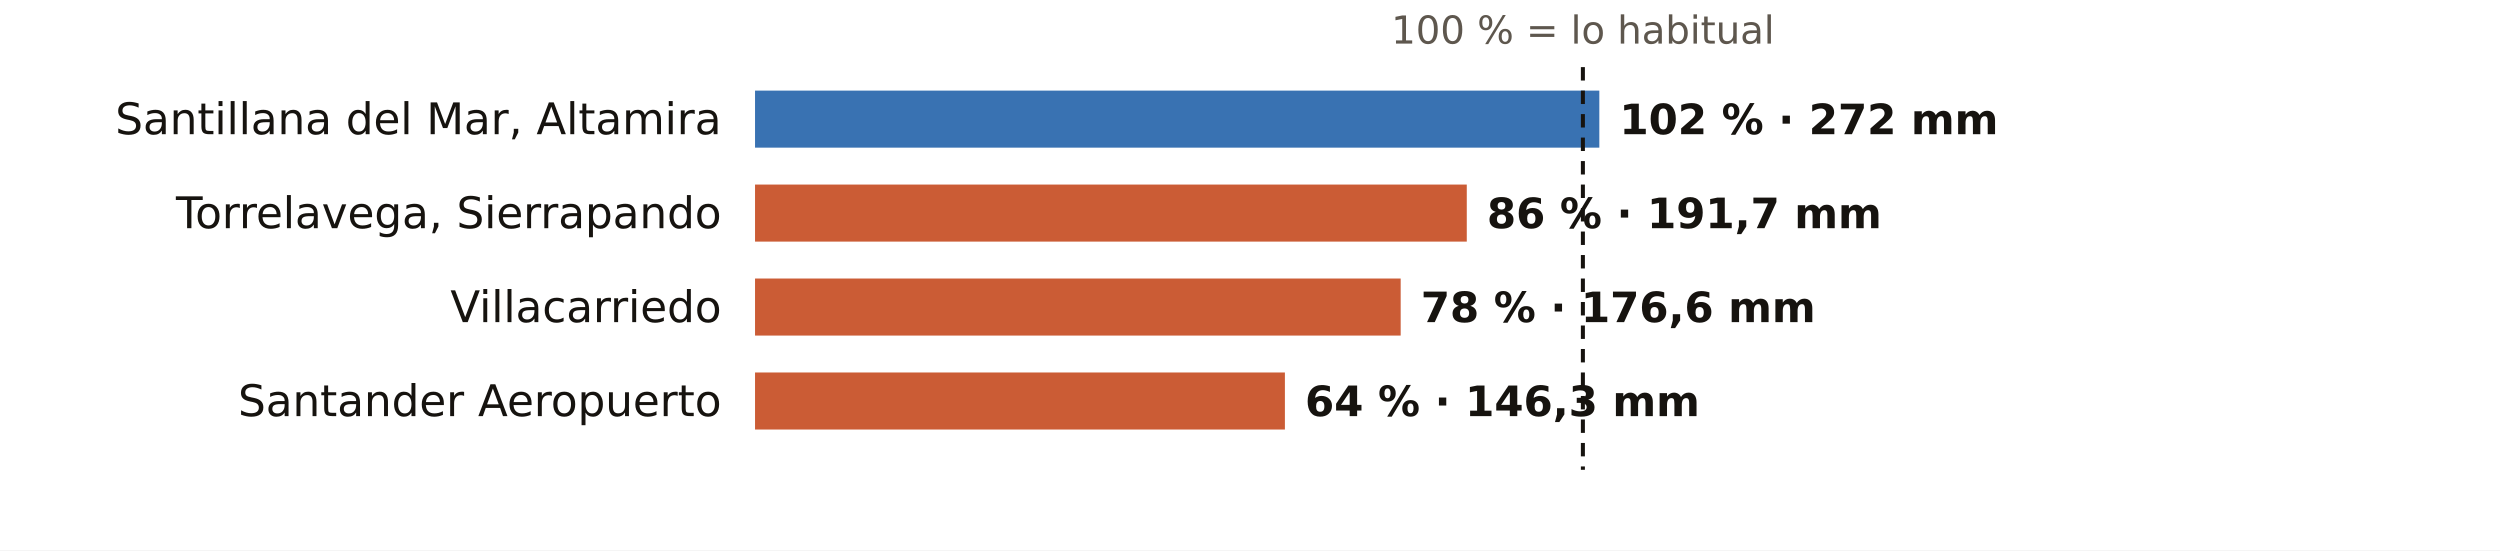
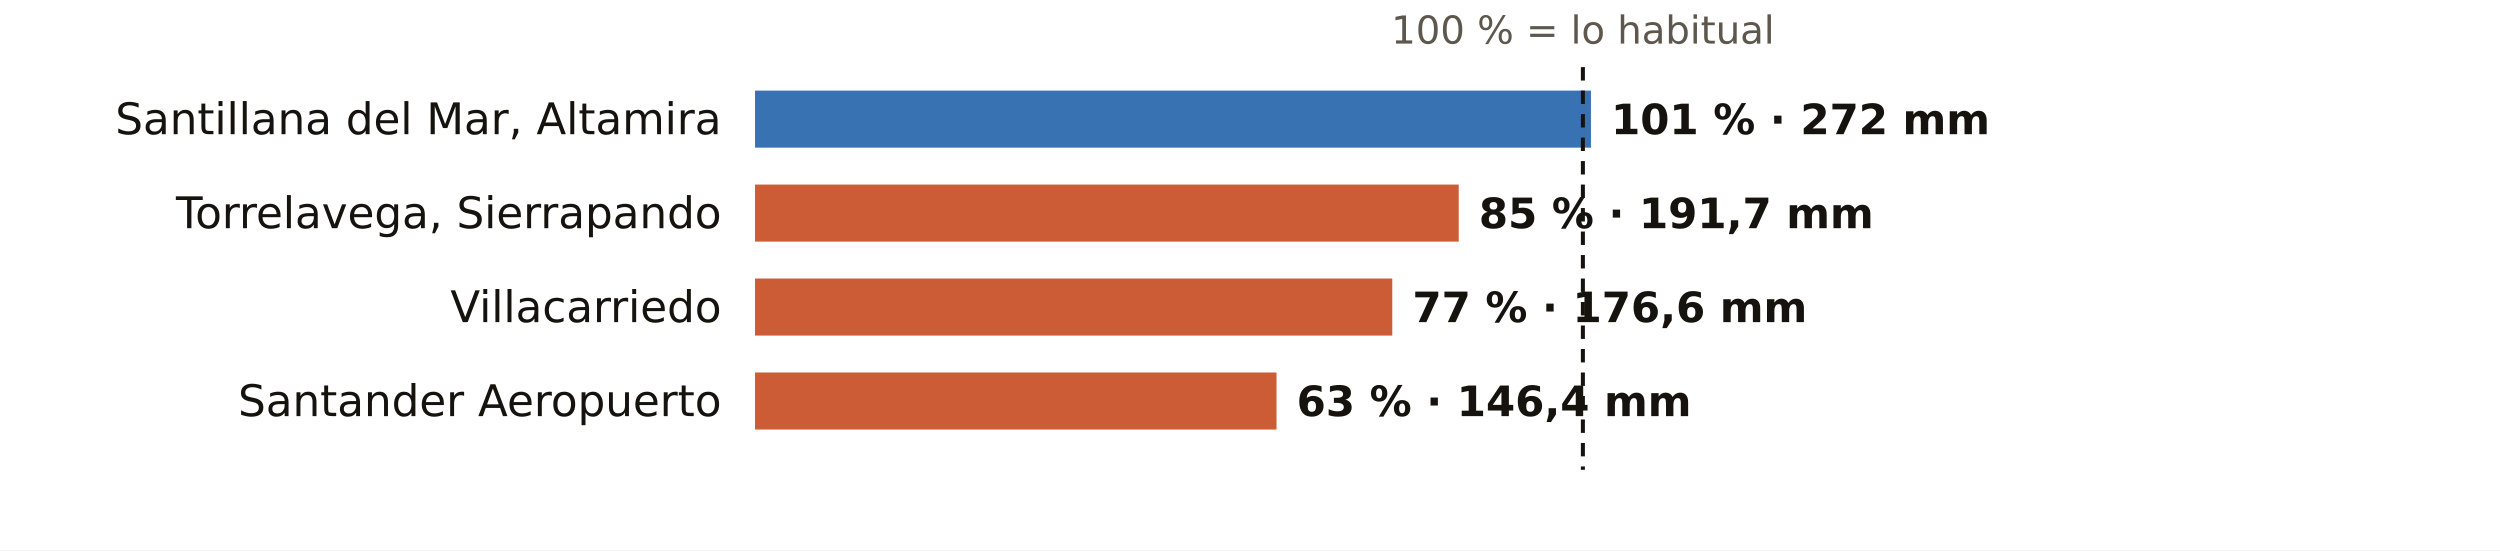
<svg xmlns="http://www.w3.org/2000/svg" viewBox="0 0 745 164" width="745" height="164" role="img" aria-label="El otoño en los pluviómetros de AEMET de Cantabria: % de lo habitual">
  <rect width="745" height="164" fill="#FFFFFF" />
  <text x="471.7" y="13.0" font-size="11.5" fill="#5E574E" text-anchor="middle" font-weight="400" font-family="Public Sans, DejaVu Sans, Arial, sans-serif">100 % = lo habitual</text>
  <text x="215.0" y="40.0" font-size="13" fill="#16130F" text-anchor="end" font-weight="500" font-family="Public Sans, DejaVu Sans, Arial, sans-serif">Santillana del Mar, Altamira</text>
-   <rect x="225" y="27" width="251.6" height="17" fill="#1F5FA8" opacity="0.88" />
-   <text x="482.6" y="40.0" font-size="12.5" fill="#16130F" text-anchor="start" font-weight="600" font-family="Public Sans, DejaVu Sans, Arial, sans-serif">102 % · 272 mm</text>
+   <rect x="225" y="27" width="249.1" height="17" fill="#1F5FA8" opacity="0.88" />
+   <text x="480.1" y="40.0" font-size="12.5" fill="#16130F" text-anchor="start" font-weight="600" font-family="Public Sans, DejaVu Sans, Arial, sans-serif">101 % · 272 mm</text>
  <text x="215.0" y="68.0" font-size="13" fill="#16130F" text-anchor="end" font-weight="500" font-family="Public Sans, DejaVu Sans, Arial, sans-serif">Torrelavega, Sierrapando</text>
-   <rect x="225" y="55" width="212.1" height="17" fill="#C4461A" opacity="0.88" />
-   <text x="443.1" y="68.0" font-size="12.5" fill="#16130F" text-anchor="start" font-weight="600" font-family="Public Sans, DejaVu Sans, Arial, sans-serif">86 % · 191,7 mm</text>
+   <rect x="225" y="55" width="209.7" height="17" fill="#C4461A" opacity="0.88" />
+   <text x="440.7" y="68.0" font-size="12.5" fill="#16130F" text-anchor="start" font-weight="600" font-family="Public Sans, DejaVu Sans, Arial, sans-serif">85 % · 191,7 mm</text>
  <text x="215.0" y="96.0" font-size="13" fill="#16130F" text-anchor="end" font-weight="500" font-family="Public Sans, DejaVu Sans, Arial, sans-serif">Villacarriedo</text>
-   <rect x="225" y="83" width="192.4" height="17" fill="#C4461A" opacity="0.88" />
-   <text x="423.4" y="96.0" font-size="12.5" fill="#16130F" text-anchor="start" font-weight="600" font-family="Public Sans, DejaVu Sans, Arial, sans-serif">78 % · 176,6 mm</text>
+   <rect x="225" y="83" width="189.9" height="17" fill="#C4461A" opacity="0.88" />
+   <text x="420.9" y="96.0" font-size="12.5" fill="#16130F" text-anchor="start" font-weight="600" font-family="Public Sans, DejaVu Sans, Arial, sans-serif">77 % · 176,6 mm</text>
  <text x="215.0" y="124.0" font-size="13" fill="#16130F" text-anchor="end" font-weight="500" font-family="Public Sans, DejaVu Sans, Arial, sans-serif">Santander Aeropuerto</text>
-   <rect x="225" y="111" width="157.9" height="17" fill="#C4461A" opacity="0.88" />
-   <text x="388.9" y="124.0" font-size="12.5" fill="#16130F" text-anchor="start" font-weight="600" font-family="Public Sans, DejaVu Sans, Arial, sans-serif">64 % · 146,3 mm</text>
+   <rect x="225" y="111" width="155.4" height="17" fill="#C4461A" opacity="0.88" />
+   <text x="386.4" y="124.0" font-size="12.5" fill="#16130F" text-anchor="start" font-weight="600" font-family="Public Sans, DejaVu Sans, Arial, sans-serif">63 % · 146,4 mm</text>
  <line x1="471.7" x2="471.7" y1="20" y2="140" stroke="#16130F" stroke-width="1.2" stroke-dasharray="4 3" />
</svg>
